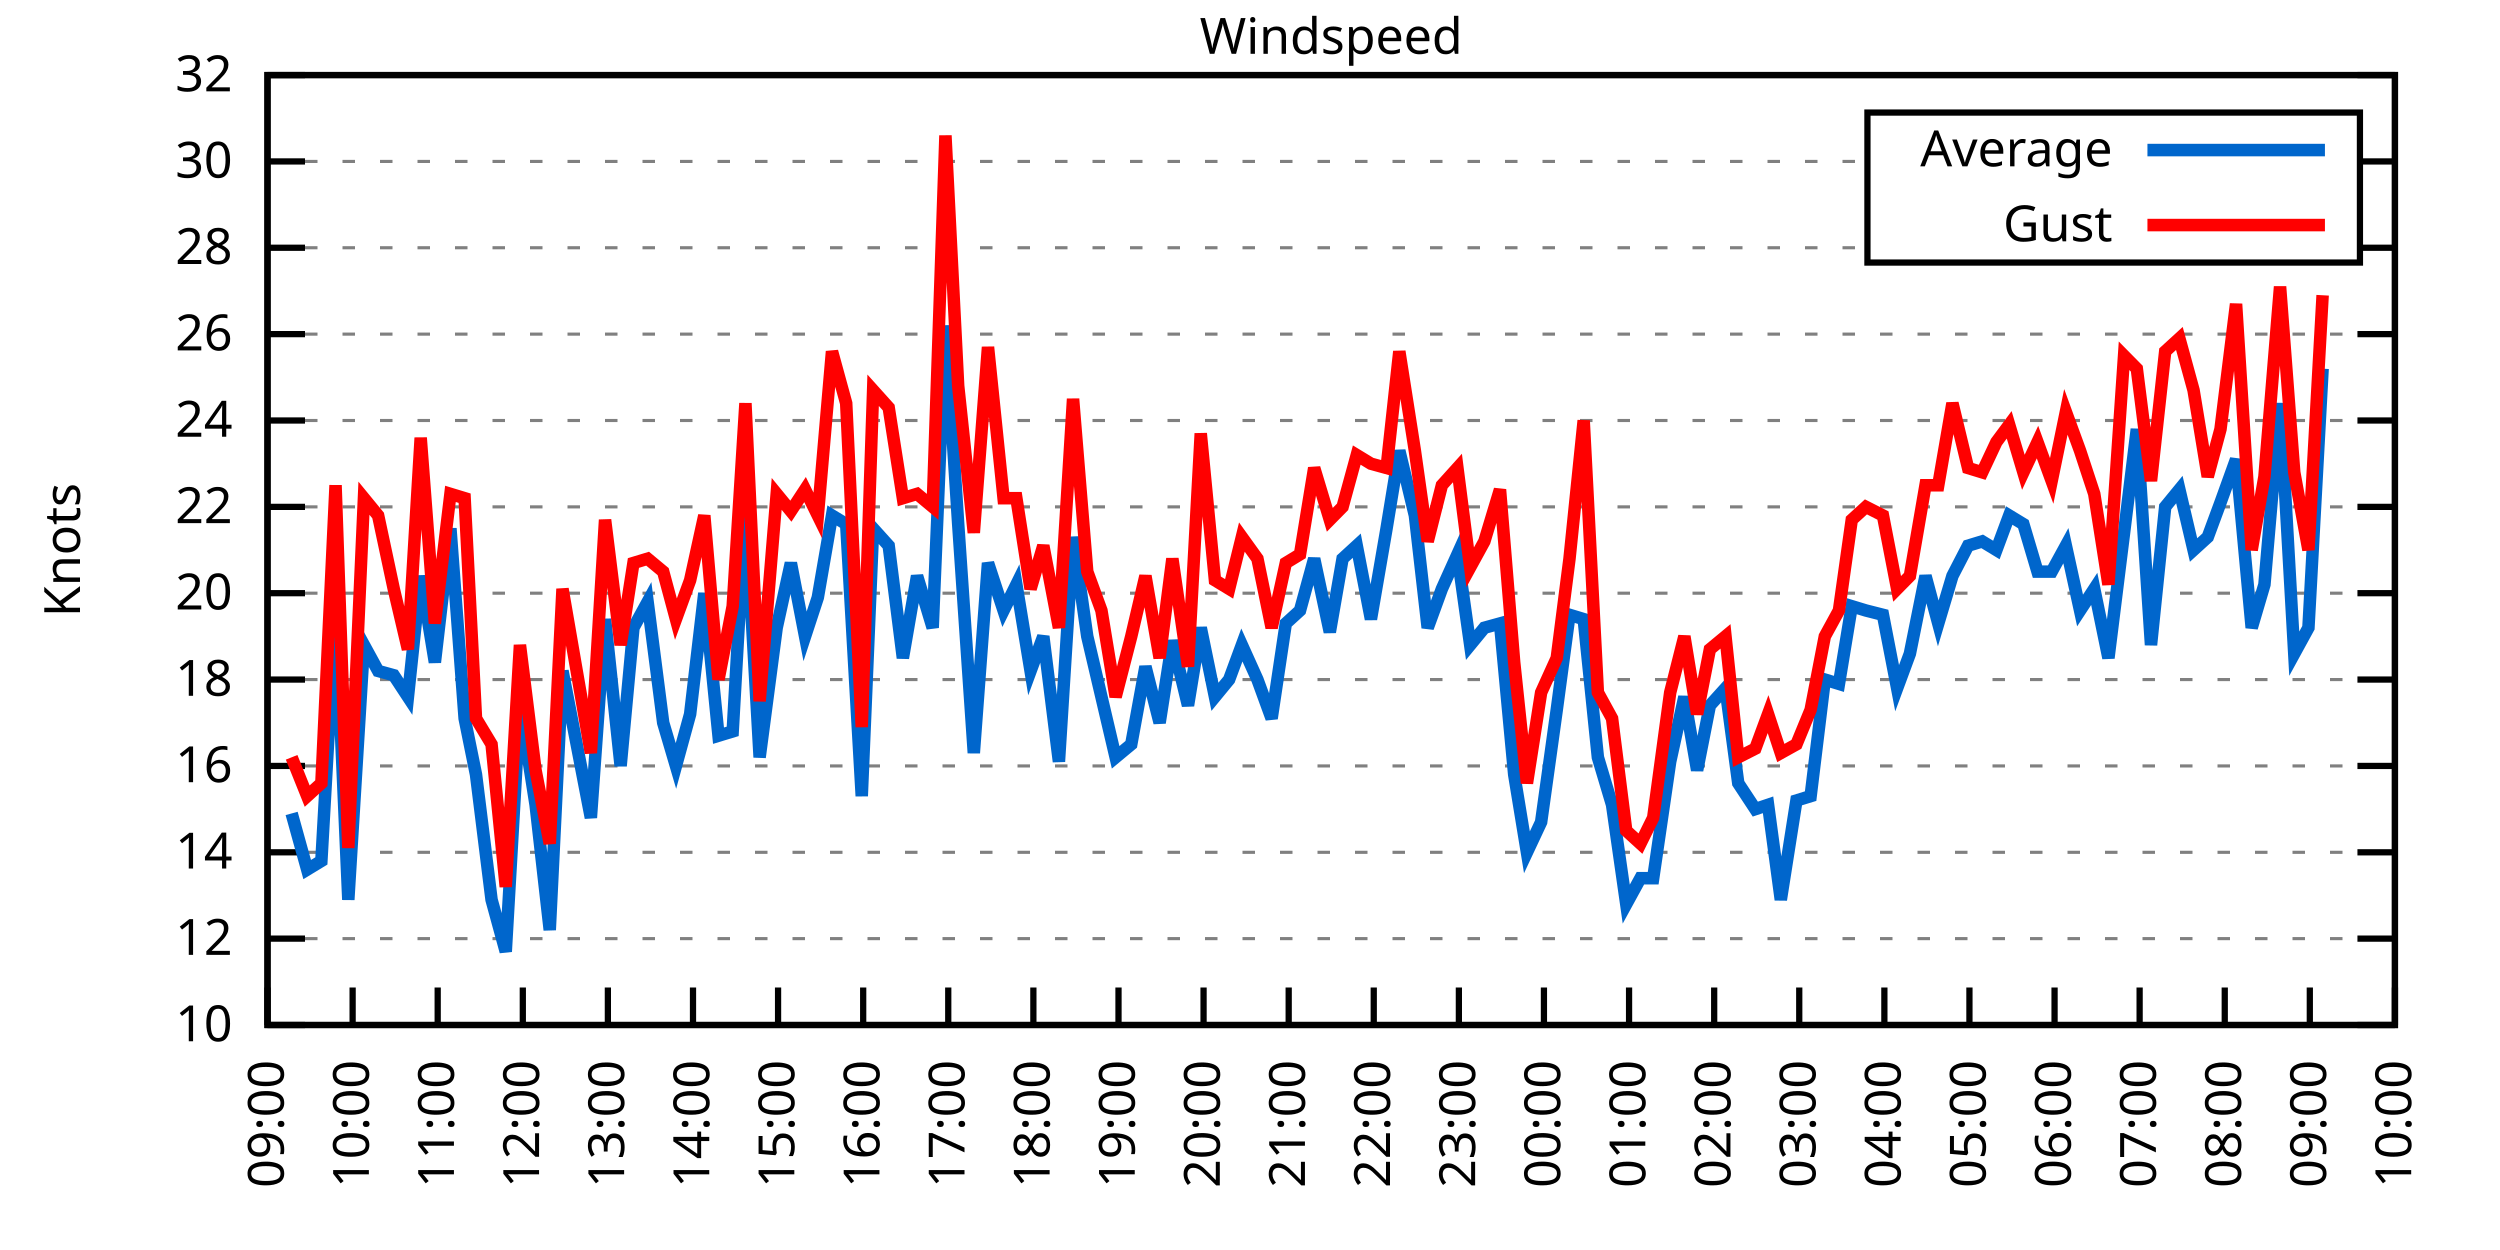
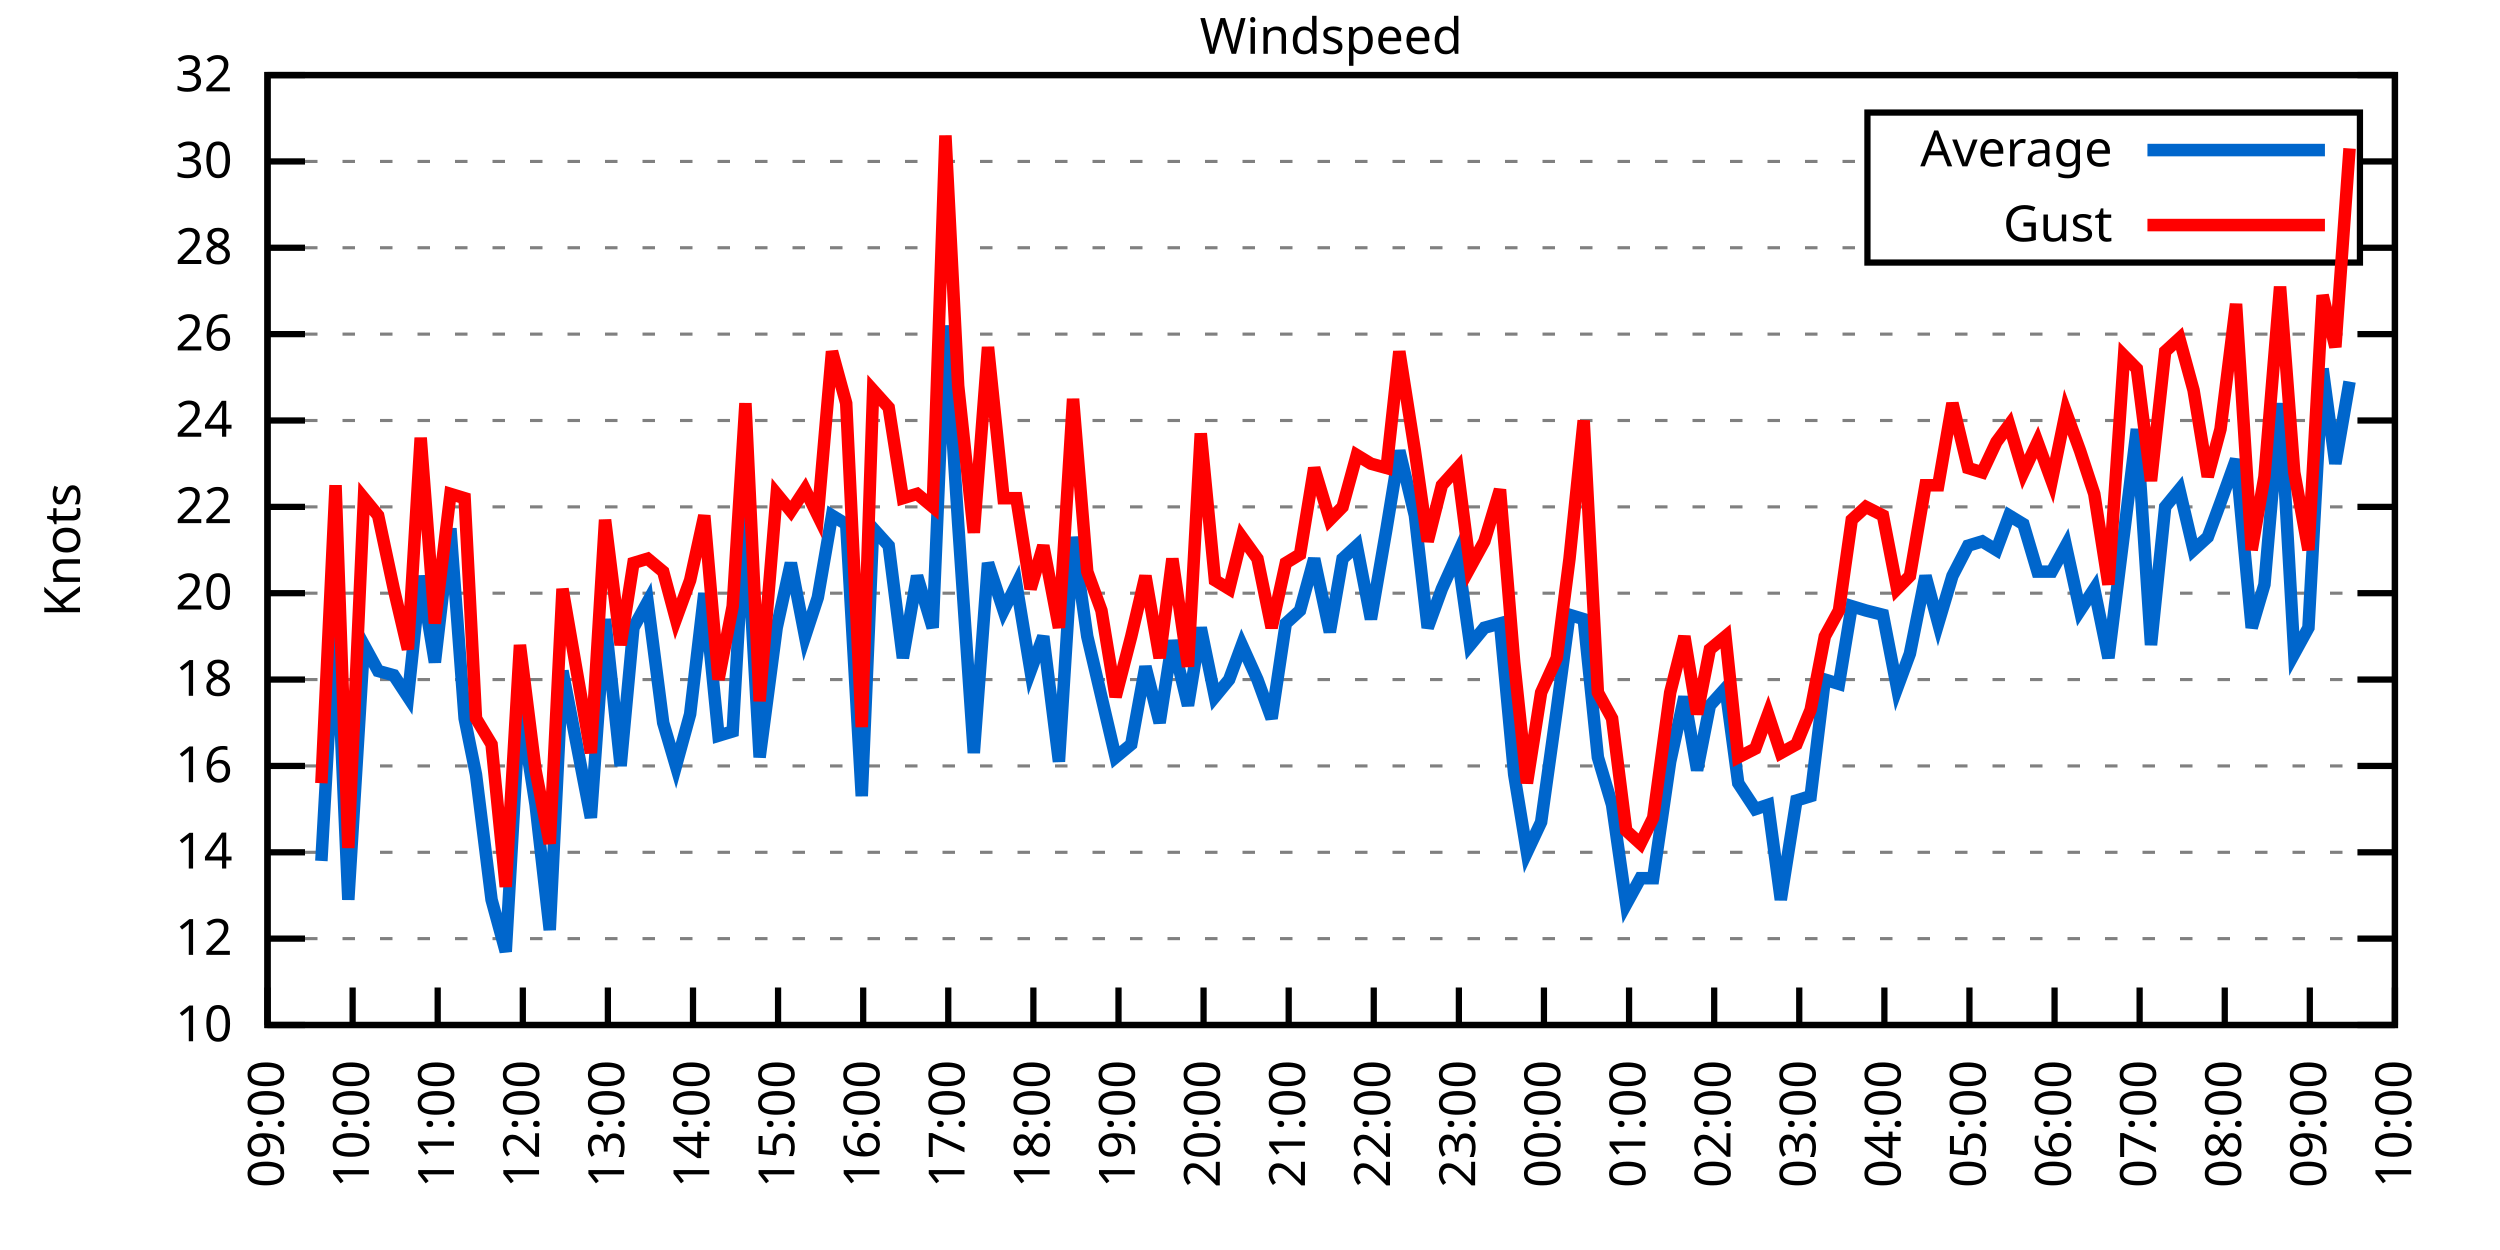
<svg xmlns="http://www.w3.org/2000/svg" xmlns:xlink="http://www.w3.org/1999/xlink" width="400" height="200" viewBox="0 0 400 200">
  <g id="gnuplot_canvas">
    <rect x="0" y="0" width="400" height="200" fill="none" />
    <defs>
      <circle id="gpDot" r="0.5" stroke-width="0.5" stroke="currentColor" />
      <path id="gpPt0" stroke-width="0.333" stroke="currentColor" d="M-1,0 h2 M0,-1 v2" />
      <path id="gpPt1" stroke-width="0.333" stroke="currentColor" d="M-1,-1 L1,1 M1,-1 L-1,1" />
      <path id="gpPt2" stroke-width="0.333" stroke="currentColor" d="M-1,0 L1,0 M0,-1 L0,1 M-1,-1 L1,1 M-1,1 L1,-1" />
      <rect id="gpPt3" stroke-width="0.333" stroke="currentColor" x="-1" y="-1" width="2" height="2" />
      <rect id="gpPt4" stroke-width="0.333" stroke="currentColor" fill="currentColor" x="-1" y="-1" width="2" height="2" />
      <circle id="gpPt5" stroke-width="0.333" stroke="currentColor" cx="0" cy="0" r="1" />
      <use xlink:href="#gpPt5" id="gpPt6" fill="currentColor" stroke="none" />
      <path id="gpPt7" stroke-width="0.333" stroke="currentColor" d="M0,-1.33 L-1.33,0.67 L1.33,0.67 z" />
      <use xlink:href="#gpPt7" id="gpPt8" fill="currentColor" stroke="none" />
      <use xlink:href="#gpPt7" id="gpPt9" stroke="currentColor" transform="rotate(180)" />
      <use xlink:href="#gpPt9" id="gpPt10" fill="currentColor" stroke="none" />
      <use xlink:href="#gpPt3" id="gpPt11" stroke="currentColor" transform="rotate(45)" />
      <use xlink:href="#gpPt11" id="gpPt12" fill="currentColor" stroke="none" />
      <path id="gpPt13" stroke-width="0.333" stroke="currentColor" d="M0,1.330 L1.265,0.411 L0.782,-1.067 L-0.782,-1.076 L-1.265,0.411 z" />
      <use xlink:href="#gpPt13" id="gpPt14" fill="currentColor" stroke="none" />
      <filter id="textbox" filterUnits="objectBoundingBox" x="0" y="0" height="1" width="1">
        <feFlood flood-color="white" flood-opacity="1" result="bgnd" />
        <feComposite in="SourceGraphic" in2="bgnd" operator="atop" />
      </filter>
      <filter id="greybox" filterUnits="objectBoundingBox" x="0" y="0" height="1" width="1">
        <feFlood flood-color="lightgrey" flood-opacity="1" result="grey" />
        <feComposite in="SourceGraphic" in2="grey" operator="atop" />
      </filter>
    </defs>
    <g fill="none" color="white" stroke="currentColor" stroke-width="1.00" stroke-linecap="butt" stroke-linejoin="miter">
</g>
    <g fill="none" color="black" stroke="currentColor" stroke-width="1.00" stroke-linecap="butt" stroke-linejoin="miter">
      <g stroke="none" shape-rendering="crispEdges">
        <polygon fill="rgb(255, 255, 255)" points="42.80,164.00 383.18,164.00 383.18,12.02 42.80,12.02 " />
      </g>
    </g>
    <g fill="none" color="black" stroke="currentColor" stroke-width="1.00" stroke-linecap="butt" stroke-linejoin="miter">
</g>
    <g fill="none" color="black" stroke="black" stroke-width="0.50" stroke-linecap="butt" stroke-linejoin="miter">
</g>
    <g fill="none" color="gray" stroke="currentColor" stroke-width="0.50" stroke-linecap="butt" stroke-linejoin="miter">
      <path stroke="gray" stroke-dasharray="2,4" class="gridline" d="M42.80,164.00 L383.19,164.00  " />
    </g>
    <g fill="none" color="gray" stroke="gray" stroke-width="1.00" stroke-linecap="butt" stroke-linejoin="miter">
</g>
    <g fill="none" color="black" stroke="currentColor" stroke-width="1.00" stroke-linecap="butt" stroke-linejoin="miter">
      <path stroke="black" d="M42.80,164.00 L48.80,164.00 M383.19,164.00 L377.19,164.00  " />
      <g transform="translate(37.20,166.60)" stroke="none" fill="black" font-family="Sans" font-size="8.00" text-anchor="end">
        <text>
          <tspan font-family="Sans"> 10</tspan>
        </text>
      </g>
    </g>
    <g fill="none" color="black" stroke="currentColor" stroke-width="1.00" stroke-linecap="butt" stroke-linejoin="miter">
</g>
    <g fill="none" color="black" stroke="black" stroke-width="0.50" stroke-linecap="butt" stroke-linejoin="miter">
</g>
    <g fill="none" color="gray" stroke="currentColor" stroke-width="0.50" stroke-linecap="butt" stroke-linejoin="miter">
      <path stroke="gray" stroke-dasharray="2,4" class="gridline" d="M42.80,150.18 L383.19,150.18  " />
    </g>
    <g fill="none" color="gray" stroke="gray" stroke-width="1.00" stroke-linecap="butt" stroke-linejoin="miter">
</g>
    <g fill="none" color="black" stroke="currentColor" stroke-width="1.00" stroke-linecap="butt" stroke-linejoin="miter">
      <path stroke="black" d="M42.80,150.18 L48.80,150.18 M383.19,150.18 L377.19,150.18  " />
      <g transform="translate(37.20,152.78)" stroke="none" fill="black" font-family="Sans" font-size="8.00" text-anchor="end">
        <text>
          <tspan font-family="Sans"> 12</tspan>
        </text>
      </g>
    </g>
    <g fill="none" color="black" stroke="currentColor" stroke-width="1.00" stroke-linecap="butt" stroke-linejoin="miter">
</g>
    <g fill="none" color="black" stroke="black" stroke-width="0.50" stroke-linecap="butt" stroke-linejoin="miter">
</g>
    <g fill="none" color="gray" stroke="currentColor" stroke-width="0.50" stroke-linecap="butt" stroke-linejoin="miter">
      <path stroke="gray" stroke-dasharray="2,4" class="gridline" d="M42.80,136.37 L383.19,136.37  " />
    </g>
    <g fill="none" color="gray" stroke="gray" stroke-width="1.00" stroke-linecap="butt" stroke-linejoin="miter">
</g>
    <g fill="none" color="black" stroke="currentColor" stroke-width="1.00" stroke-linecap="butt" stroke-linejoin="miter">
      <path stroke="black" d="M42.80,136.37 L48.80,136.37 M383.19,136.37 L377.19,136.37  " />
      <g transform="translate(37.20,138.97)" stroke="none" fill="black" font-family="Sans" font-size="8.00" text-anchor="end">
        <text>
          <tspan font-family="Sans"> 14</tspan>
        </text>
      </g>
    </g>
    <g fill="none" color="black" stroke="currentColor" stroke-width="1.00" stroke-linecap="butt" stroke-linejoin="miter">
</g>
    <g fill="none" color="black" stroke="black" stroke-width="0.50" stroke-linecap="butt" stroke-linejoin="miter">
</g>
    <g fill="none" color="gray" stroke="currentColor" stroke-width="0.50" stroke-linecap="butt" stroke-linejoin="miter">
      <path stroke="gray" stroke-dasharray="2,4" class="gridline" d="M42.80,122.55 L383.19,122.55  " />
    </g>
    <g fill="none" color="gray" stroke="gray" stroke-width="1.00" stroke-linecap="butt" stroke-linejoin="miter">
</g>
    <g fill="none" color="black" stroke="currentColor" stroke-width="1.00" stroke-linecap="butt" stroke-linejoin="miter">
      <path stroke="black" d="M42.80,122.55 L48.80,122.55 M383.19,122.55 L377.19,122.55  " />
      <g transform="translate(37.20,125.15)" stroke="none" fill="black" font-family="Sans" font-size="8.00" text-anchor="end">
        <text>
          <tspan font-family="Sans"> 16</tspan>
        </text>
      </g>
    </g>
    <g fill="none" color="black" stroke="currentColor" stroke-width="1.00" stroke-linecap="butt" stroke-linejoin="miter">
</g>
    <g fill="none" color="black" stroke="black" stroke-width="0.50" stroke-linecap="butt" stroke-linejoin="miter">
</g>
    <g fill="none" color="gray" stroke="currentColor" stroke-width="0.50" stroke-linecap="butt" stroke-linejoin="miter">
      <path stroke="gray" stroke-dasharray="2,4" class="gridline" d="M42.80,108.73 L383.19,108.73  " />
    </g>
    <g fill="none" color="gray" stroke="gray" stroke-width="1.00" stroke-linecap="butt" stroke-linejoin="miter">
</g>
    <g fill="none" color="black" stroke="currentColor" stroke-width="1.00" stroke-linecap="butt" stroke-linejoin="miter">
      <path stroke="black" d="M42.80,108.73 L48.80,108.73 M383.19,108.73 L377.19,108.73  " />
      <g transform="translate(37.20,111.33)" stroke="none" fill="black" font-family="Sans" font-size="8.00" text-anchor="end">
        <text>
          <tspan font-family="Sans"> 18</tspan>
        </text>
      </g>
    </g>
    <g fill="none" color="black" stroke="currentColor" stroke-width="1.00" stroke-linecap="butt" stroke-linejoin="miter">
</g>
    <g fill="none" color="black" stroke="black" stroke-width="0.50" stroke-linecap="butt" stroke-linejoin="miter">
</g>
    <g fill="none" color="gray" stroke="currentColor" stroke-width="0.50" stroke-linecap="butt" stroke-linejoin="miter">
      <path stroke="gray" stroke-dasharray="2,4" class="gridline" d="M42.80,94.91 L383.19,94.91  " />
    </g>
    <g fill="none" color="gray" stroke="gray" stroke-width="1.00" stroke-linecap="butt" stroke-linejoin="miter">
</g>
    <g fill="none" color="black" stroke="currentColor" stroke-width="1.00" stroke-linecap="butt" stroke-linejoin="miter">
      <path stroke="black" d="M42.80,94.91 L48.80,94.91 M383.19,94.91 L377.19,94.91  " />
      <g transform="translate(37.20,97.51)" stroke="none" fill="black" font-family="Sans" font-size="8.00" text-anchor="end">
        <text>
          <tspan font-family="Sans"> 20</tspan>
        </text>
      </g>
    </g>
    <g fill="none" color="black" stroke="currentColor" stroke-width="1.00" stroke-linecap="butt" stroke-linejoin="miter">
</g>
    <g fill="none" color="black" stroke="black" stroke-width="0.50" stroke-linecap="butt" stroke-linejoin="miter">
</g>
    <g fill="none" color="gray" stroke="currentColor" stroke-width="0.50" stroke-linecap="butt" stroke-linejoin="miter">
      <path stroke="gray" stroke-dasharray="2,4" class="gridline" d="M42.80,81.10 L383.19,81.10  " />
    </g>
    <g fill="none" color="gray" stroke="gray" stroke-width="1.00" stroke-linecap="butt" stroke-linejoin="miter">
</g>
    <g fill="none" color="black" stroke="currentColor" stroke-width="1.00" stroke-linecap="butt" stroke-linejoin="miter">
      <path stroke="black" d="M42.80,81.10 L48.80,81.10 M383.19,81.10 L377.19,81.10  " />
      <g transform="translate(37.20,83.70)" stroke="none" fill="black" font-family="Sans" font-size="8.00" text-anchor="end">
        <text>
          <tspan font-family="Sans"> 22</tspan>
        </text>
      </g>
    </g>
    <g fill="none" color="black" stroke="currentColor" stroke-width="1.00" stroke-linecap="butt" stroke-linejoin="miter">
</g>
    <g fill="none" color="black" stroke="black" stroke-width="0.50" stroke-linecap="butt" stroke-linejoin="miter">
</g>
    <g fill="none" color="gray" stroke="currentColor" stroke-width="0.50" stroke-linecap="butt" stroke-linejoin="miter">
      <path stroke="gray" stroke-dasharray="2,4" class="gridline" d="M42.80,67.28 L383.19,67.28  " />
    </g>
    <g fill="none" color="gray" stroke="gray" stroke-width="1.00" stroke-linecap="butt" stroke-linejoin="miter">
</g>
    <g fill="none" color="black" stroke="currentColor" stroke-width="1.00" stroke-linecap="butt" stroke-linejoin="miter">
      <path stroke="black" d="M42.80,67.28 L48.80,67.28 M383.19,67.28 L377.19,67.28  " />
      <g transform="translate(37.20,69.88)" stroke="none" fill="black" font-family="Sans" font-size="8.00" text-anchor="end">
        <text>
          <tspan font-family="Sans"> 24</tspan>
        </text>
      </g>
    </g>
    <g fill="none" color="black" stroke="currentColor" stroke-width="1.00" stroke-linecap="butt" stroke-linejoin="miter">
</g>
    <g fill="none" color="black" stroke="black" stroke-width="0.50" stroke-linecap="butt" stroke-linejoin="miter">
</g>
    <g fill="none" color="gray" stroke="currentColor" stroke-width="0.50" stroke-linecap="butt" stroke-linejoin="miter">
      <path stroke="gray" stroke-dasharray="2,4" class="gridline" d="M42.80,53.46 L383.19,53.46  " />
    </g>
    <g fill="none" color="gray" stroke="gray" stroke-width="1.00" stroke-linecap="butt" stroke-linejoin="miter">
</g>
    <g fill="none" color="black" stroke="currentColor" stroke-width="1.00" stroke-linecap="butt" stroke-linejoin="miter">
      <path stroke="black" d="M42.80,53.46 L48.80,53.46 M383.19,53.46 L377.19,53.46  " />
      <g transform="translate(37.20,56.06)" stroke="none" fill="black" font-family="Sans" font-size="8.00" text-anchor="end">
        <text>
          <tspan font-family="Sans"> 26</tspan>
        </text>
      </g>
    </g>
    <g fill="none" color="black" stroke="currentColor" stroke-width="1.00" stroke-linecap="butt" stroke-linejoin="miter">
</g>
    <g fill="none" color="black" stroke="black" stroke-width="0.50" stroke-linecap="butt" stroke-linejoin="miter">
</g>
    <g fill="none" color="gray" stroke="currentColor" stroke-width="0.50" stroke-linecap="butt" stroke-linejoin="miter">
      <path stroke="gray" stroke-dasharray="2,4" class="gridline" d="M42.80,39.64 L298.79,39.64 M377.59,39.64 L383.19,39.64  " />
    </g>
    <g fill="none" color="gray" stroke="gray" stroke-width="1.00" stroke-linecap="butt" stroke-linejoin="miter">
</g>
    <g fill="none" color="black" stroke="currentColor" stroke-width="1.00" stroke-linecap="butt" stroke-linejoin="miter">
      <path stroke="black" d="M42.80,39.64 L48.80,39.64 M383.19,39.64 L377.19,39.64  " />
      <g transform="translate(37.20,42.24)" stroke="none" fill="black" font-family="Sans" font-size="8.00" text-anchor="end">
        <text>
          <tspan font-family="Sans"> 28</tspan>
        </text>
      </g>
    </g>
    <g fill="none" color="black" stroke="currentColor" stroke-width="1.00" stroke-linecap="butt" stroke-linejoin="miter">
</g>
    <g fill="none" color="black" stroke="black" stroke-width="0.50" stroke-linecap="butt" stroke-linejoin="miter">
</g>
    <g fill="none" color="gray" stroke="currentColor" stroke-width="0.50" stroke-linecap="butt" stroke-linejoin="miter">
      <path stroke="gray" stroke-dasharray="2,4" class="gridline" d="M42.80,25.83 L298.79,25.83 M377.59,25.83 L383.19,25.83  " />
    </g>
    <g fill="none" color="gray" stroke="gray" stroke-width="1.00" stroke-linecap="butt" stroke-linejoin="miter">
</g>
    <g fill="none" color="black" stroke="currentColor" stroke-width="1.00" stroke-linecap="butt" stroke-linejoin="miter">
      <path stroke="black" d="M42.80,25.83 L48.80,25.83 M383.19,25.83 L377.19,25.83  " />
      <g transform="translate(37.20,28.43)" stroke="none" fill="black" font-family="Sans" font-size="8.00" text-anchor="end">
        <text>
          <tspan font-family="Sans"> 30</tspan>
        </text>
      </g>
    </g>
    <g fill="none" color="black" stroke="currentColor" stroke-width="1.00" stroke-linecap="butt" stroke-linejoin="miter">
</g>
    <g fill="none" color="black" stroke="black" stroke-width="0.50" stroke-linecap="butt" stroke-linejoin="miter">
</g>
    <g fill="none" color="gray" stroke="currentColor" stroke-width="0.50" stroke-linecap="butt" stroke-linejoin="miter">
      <path stroke="gray" stroke-dasharray="2,4" class="gridline" d="M42.80,12.01 L383.19,12.01  " />
    </g>
    <g fill="none" color="gray" stroke="gray" stroke-width="1.00" stroke-linecap="butt" stroke-linejoin="miter">
</g>
    <g fill="none" color="black" stroke="currentColor" stroke-width="1.00" stroke-linecap="butt" stroke-linejoin="miter">
      <path stroke="black" d="M42.80,12.01 L48.80,12.01 M383.19,12.01 L377.19,12.01  " />
      <g transform="translate(37.20,14.61)" stroke="none" fill="black" font-family="Sans" font-size="8.00" text-anchor="end">
        <text>
          <tspan font-family="Sans"> 32</tspan>
        </text>
      </g>
    </g>
    <g fill="none" color="black" stroke="currentColor" stroke-width="1.00" stroke-linecap="butt" stroke-linejoin="miter">
      <path stroke="black" d="M42.80,164.00 L42.80,158.00  " />
      <g transform="translate(45.40,169.60) rotate(270.00)" stroke="none" fill="black" font-family="Sans" font-size="8.00" text-anchor="end">
        <text>
          <tspan font-family="Sans">09:00</tspan>
        </text>
      </g>
    </g>
    <g fill="none" color="black" stroke="currentColor" stroke-width="1.00" stroke-linecap="butt" stroke-linejoin="miter">
      <path stroke="black" d="M56.42,164.00 L56.42,158.00  " />
      <g transform="translate(59.02,169.60) rotate(270.00)" stroke="none" fill="black" font-family="Sans" font-size="8.00" text-anchor="end">
        <text>
          <tspan font-family="Sans">10:00</tspan>
        </text>
      </g>
    </g>
    <g fill="none" color="black" stroke="currentColor" stroke-width="1.00" stroke-linecap="butt" stroke-linejoin="miter">
      <path stroke="black" d="M70.03,164.00 L70.03,158.00  " />
      <g transform="translate(72.63,169.60) rotate(270.00)" stroke="none" fill="black" font-family="Sans" font-size="8.00" text-anchor="end">
        <text>
          <tspan font-family="Sans">11:00</tspan>
        </text>
      </g>
    </g>
    <g fill="none" color="black" stroke="currentColor" stroke-width="1.00" stroke-linecap="butt" stroke-linejoin="miter">
      <path stroke="black" d="M83.65,164.00 L83.65,158.00  " />
      <g transform="translate(86.25,169.60) rotate(270.00)" stroke="none" fill="black" font-family="Sans" font-size="8.00" text-anchor="end">
        <text>
          <tspan font-family="Sans">12:00</tspan>
        </text>
      </g>
    </g>
    <g fill="none" color="black" stroke="currentColor" stroke-width="1.00" stroke-linecap="butt" stroke-linejoin="miter">
      <path stroke="black" d="M97.26,164.00 L97.26,158.00  " />
      <g transform="translate(99.86,169.60) rotate(270.00)" stroke="none" fill="black" font-family="Sans" font-size="8.00" text-anchor="end">
        <text>
          <tspan font-family="Sans">13:00</tspan>
        </text>
      </g>
    </g>
    <g fill="none" color="black" stroke="currentColor" stroke-width="1.00" stroke-linecap="butt" stroke-linejoin="miter">
      <path stroke="black" d="M110.88,164.00 L110.88,158.00  " />
      <g transform="translate(113.48,169.60) rotate(270.00)" stroke="none" fill="black" font-family="Sans" font-size="8.00" text-anchor="end">
        <text>
          <tspan font-family="Sans">14:00</tspan>
        </text>
      </g>
    </g>
    <g fill="none" color="black" stroke="currentColor" stroke-width="1.00" stroke-linecap="butt" stroke-linejoin="miter">
      <path stroke="black" d="M124.49,164.00 L124.49,158.00  " />
      <g transform="translate(127.09,169.60) rotate(270.00)" stroke="none" fill="black" font-family="Sans" font-size="8.00" text-anchor="end">
        <text>
          <tspan font-family="Sans">15:00</tspan>
        </text>
      </g>
    </g>
    <g fill="none" color="black" stroke="currentColor" stroke-width="1.00" stroke-linecap="butt" stroke-linejoin="miter">
      <path stroke="black" d="M138.11,164.00 L138.11,158.00  " />
      <g transform="translate(140.71,169.60) rotate(270.00)" stroke="none" fill="black" font-family="Sans" font-size="8.00" text-anchor="end">
        <text>
          <tspan font-family="Sans">16:00</tspan>
        </text>
      </g>
    </g>
    <g fill="none" color="black" stroke="currentColor" stroke-width="1.00" stroke-linecap="butt" stroke-linejoin="miter">
      <path stroke="black" d="M151.72,164.00 L151.72,158.00  " />
      <g transform="translate(154.32,169.60) rotate(270.00)" stroke="none" fill="black" font-family="Sans" font-size="8.00" text-anchor="end">
        <text>
          <tspan font-family="Sans">17:00</tspan>
        </text>
      </g>
    </g>
    <g fill="none" color="black" stroke="currentColor" stroke-width="1.00" stroke-linecap="butt" stroke-linejoin="miter">
      <path stroke="black" d="M165.34,164.00 L165.34,158.00  " />
      <g transform="translate(167.94,169.60) rotate(270.00)" stroke="none" fill="black" font-family="Sans" font-size="8.00" text-anchor="end">
        <text>
          <tspan font-family="Sans">18:00</tspan>
        </text>
      </g>
    </g>
    <g fill="none" color="black" stroke="currentColor" stroke-width="1.00" stroke-linecap="butt" stroke-linejoin="miter">
      <path stroke="black" d="M178.96,164.00 L178.96,158.00  " />
      <g transform="translate(181.56,169.60) rotate(270.00)" stroke="none" fill="black" font-family="Sans" font-size="8.00" text-anchor="end">
        <text>
          <tspan font-family="Sans">19:00</tspan>
        </text>
      </g>
    </g>
    <g fill="none" color="black" stroke="currentColor" stroke-width="1.00" stroke-linecap="butt" stroke-linejoin="miter">
      <path stroke="black" d="M192.57,164.00 L192.57,158.00  " />
      <g transform="translate(195.17,169.60) rotate(270.00)" stroke="none" fill="black" font-family="Sans" font-size="8.00" text-anchor="end">
        <text>
          <tspan font-family="Sans">20:00</tspan>
        </text>
      </g>
    </g>
    <g fill="none" color="black" stroke="currentColor" stroke-width="1.00" stroke-linecap="butt" stroke-linejoin="miter">
      <path stroke="black" d="M206.19,164.00 L206.19,158.00  " />
      <g transform="translate(208.79,169.60) rotate(270.00)" stroke="none" fill="black" font-family="Sans" font-size="8.00" text-anchor="end">
        <text>
          <tspan font-family="Sans">21:00</tspan>
        </text>
      </g>
    </g>
    <g fill="none" color="black" stroke="currentColor" stroke-width="1.00" stroke-linecap="butt" stroke-linejoin="miter">
      <path stroke="black" d="M219.80,164.00 L219.80,158.00  " />
      <g transform="translate(222.40,169.60) rotate(270.00)" stroke="none" fill="black" font-family="Sans" font-size="8.00" text-anchor="end">
        <text>
          <tspan font-family="Sans">22:00</tspan>
        </text>
      </g>
    </g>
    <g fill="none" color="black" stroke="currentColor" stroke-width="1.00" stroke-linecap="butt" stroke-linejoin="miter">
      <path stroke="black" d="M233.42,164.00 L233.42,158.00  " />
      <g transform="translate(236.02,169.60) rotate(270.00)" stroke="none" fill="black" font-family="Sans" font-size="8.00" text-anchor="end">
        <text>
          <tspan font-family="Sans">23:00</tspan>
        </text>
      </g>
    </g>
    <g fill="none" color="black" stroke="currentColor" stroke-width="1.00" stroke-linecap="butt" stroke-linejoin="miter">
      <path stroke="black" d="M247.03,164.00 L247.03,158.00  " />
      <g transform="translate(249.63,169.60) rotate(270.00)" stroke="none" fill="black" font-family="Sans" font-size="8.00" text-anchor="end">
        <text>
          <tspan font-family="Sans">00:00</tspan>
        </text>
      </g>
    </g>
    <g fill="none" color="black" stroke="currentColor" stroke-width="1.00" stroke-linecap="butt" stroke-linejoin="miter">
      <path stroke="black" d="M260.65,164.00 L260.65,158.00  " />
      <g transform="translate(263.25,169.60) rotate(270.00)" stroke="none" fill="black" font-family="Sans" font-size="8.00" text-anchor="end">
        <text>
          <tspan font-family="Sans">01:00</tspan>
        </text>
      </g>
    </g>
    <g fill="none" color="black" stroke="currentColor" stroke-width="1.00" stroke-linecap="butt" stroke-linejoin="miter">
      <path stroke="black" d="M274.27,164.00 L274.27,158.00  " />
      <g transform="translate(276.87,169.60) rotate(270.00)" stroke="none" fill="black" font-family="Sans" font-size="8.00" text-anchor="end">
        <text>
          <tspan font-family="Sans">02:00</tspan>
        </text>
      </g>
    </g>
    <g fill="none" color="black" stroke="currentColor" stroke-width="1.00" stroke-linecap="butt" stroke-linejoin="miter">
      <path stroke="black" d="M287.88,164.00 L287.88,158.00  " />
      <g transform="translate(290.48,169.60) rotate(270.00)" stroke="none" fill="black" font-family="Sans" font-size="8.00" text-anchor="end">
        <text>
          <tspan font-family="Sans">03:00</tspan>
        </text>
      </g>
    </g>
    <g fill="none" color="black" stroke="currentColor" stroke-width="1.00" stroke-linecap="butt" stroke-linejoin="miter">
      <path stroke="black" d="M301.50,164.00 L301.50,158.00  " />
      <g transform="translate(304.10,169.60) rotate(270.00)" stroke="none" fill="black" font-family="Sans" font-size="8.00" text-anchor="end">
        <text>
          <tspan font-family="Sans">04:00</tspan>
        </text>
      </g>
    </g>
    <g fill="none" color="black" stroke="currentColor" stroke-width="1.00" stroke-linecap="butt" stroke-linejoin="miter">
      <path stroke="black" d="M315.11,164.00 L315.11,158.00  " />
      <g transform="translate(317.71,169.60) rotate(270.00)" stroke="none" fill="black" font-family="Sans" font-size="8.00" text-anchor="end">
        <text>
          <tspan font-family="Sans">05:00</tspan>
        </text>
      </g>
    </g>
    <g fill="none" color="black" stroke="currentColor" stroke-width="1.00" stroke-linecap="butt" stroke-linejoin="miter">
      <path stroke="black" d="M328.73,164.00 L328.73,158.00  " />
      <g transform="translate(331.33,169.60) rotate(270.00)" stroke="none" fill="black" font-family="Sans" font-size="8.00" text-anchor="end">
        <text>
          <tspan font-family="Sans">06:00</tspan>
        </text>
      </g>
    </g>
    <g fill="none" color="black" stroke="currentColor" stroke-width="1.00" stroke-linecap="butt" stroke-linejoin="miter">
      <path stroke="black" d="M342.34,164.00 L342.34,158.00  " />
      <g transform="translate(344.94,169.60) rotate(270.00)" stroke="none" fill="black" font-family="Sans" font-size="8.00" text-anchor="end">
        <text>
          <tspan font-family="Sans">07:00</tspan>
        </text>
      </g>
    </g>
    <g fill="none" color="black" stroke="currentColor" stroke-width="1.00" stroke-linecap="butt" stroke-linejoin="miter">
      <path stroke="black" d="M355.96,164.00 L355.96,158.00  " />
      <g transform="translate(358.56,169.60) rotate(270.00)" stroke="none" fill="black" font-family="Sans" font-size="8.00" text-anchor="end">
        <text>
          <tspan font-family="Sans">08:00</tspan>
        </text>
      </g>
    </g>
    <g fill="none" color="black" stroke="currentColor" stroke-width="1.00" stroke-linecap="butt" stroke-linejoin="miter">
      <path stroke="black" d="M369.57,164.00 L369.57,158.00  " />
      <g transform="translate(372.17,169.60) rotate(270.00)" stroke="none" fill="black" font-family="Sans" font-size="8.00" text-anchor="end">
        <text>
          <tspan font-family="Sans">09:00</tspan>
        </text>
      </g>
    </g>
    <g fill="none" color="black" stroke="currentColor" stroke-width="1.00" stroke-linecap="butt" stroke-linejoin="miter">
      <path stroke="black" d="M383.19,164.00 L383.19,158.00  " />
      <g transform="translate(385.79,169.60) rotate(270.00)" stroke="none" fill="black" font-family="Sans" font-size="8.00" text-anchor="end">
        <text>
          <tspan font-family="Sans">10:00</tspan>
        </text>
      </g>
    </g>
    <g fill="none" color="black" stroke="currentColor" stroke-width="1.00" stroke-linecap="butt" stroke-linejoin="miter">
</g>
    <g fill="none" color="black" stroke="currentColor" stroke-width="1.00" stroke-linecap="butt" stroke-linejoin="miter">
      <path stroke="black" d="M42.80,12.01 L42.80,164.00 L383.19,164.00 L383.19,12.01 L42.80,12.01 Z  " />
    </g>
    <g fill="none" color="black" stroke="currentColor" stroke-width="1.00" stroke-linecap="butt" stroke-linejoin="miter">
</g>
    <g fill="none" color="black" stroke="currentColor" stroke-width="1.00" stroke-linecap="butt" stroke-linejoin="miter">
      <path stroke="black" d="M298.79,42.01 L298.79,18.01 L377.59,18.01 L377.59,42.01 L298.79,42.01 Z  " />
    </g>
    <g id="Windspeed_plot_1">
      <g fill="none" color="white" stroke="black" stroke-width="2.00" stroke-linecap="butt" stroke-linejoin="miter">
</g>
      <g fill="none" color="black" stroke="currentColor" stroke-width="2.00" stroke-linecap="butt" stroke-linejoin="miter">
        <g transform="translate(337.99,26.61)" stroke="none" fill="black" font-family="Sans" font-size="8.00" text-anchor="end">
          <text>
            <tspan font-family="Sans">Average</tspan>
          </text>
        </g>
      </g>
      <g fill="none" color="black" stroke="currentColor" stroke-width="2.00" stroke-linecap="butt" stroke-linejoin="miter">
-         <path stroke="rgb(  0, 102, 204)" d="M343.59,24.01 L371.99,24.01 M46.66,130.15 L49.15,139.13 L51.42,137.75 L53.69,97.68 L55.73,143.96 L58.23,103.20   L60.50,107.35 L63.00,108.04 L65.27,111.49 L67.31,92.15 L69.58,105.97 L72.07,84.55 L74.34,114.95 L76.16,123.93   L78.65,143.96 L80.92,152.26 L83.19,112.88 L85.69,128.77 L87.96,148.80 L90.00,107.35 L94.54,130.84 L96.81,99.06   L99.30,122.55 L101.35,100.44 L103.62,96.30 L106.11,115.64 L108.15,122.55 L110.42,114.26 L112.69,94.91 L114.96,117.71   L117.23,117.02 L119.27,81.10 L121.54,121.17 L124.27,100.44 L126.54,90.08 L128.81,101.82 L130.85,95.60 L133.12,82.48   L135.39,83.86 L137.88,127.38 L139.70,84.55 L142.19,87.31 L144.46,105.28 L146.73,92.15 L149.23,100.44 L151.27,52.08   L153.31,83.86 L155.81,120.48 L158.08,90.08 L160.57,97.68 L162.62,93.53 L164.89,107.35 L166.93,101.82 L169.43,121.86   L171.69,85.93 L173.96,101.82 L176.23,111.49 L178.50,121.17 L181.00,119.09 L183.27,106.66 L185.54,115.64 L187.58,102.51   L190.08,112.88 L192.12,100.44 L194.39,111.49 L196.66,108.73 L198.70,103.20 L201.19,108.73 L203.46,114.95 L205.73,99.75   L208.00,97.68 L210.27,89.39 L212.77,101.13 L214.81,89.39 L217.08,87.31 L219.35,99.06 L221.85,84.55 L223.89,72.12   L226.38,82.48 L228.43,100.44 L230.70,94.22 L233.19,88.70 L235.23,103.20 L237.50,100.44 L240.00,99.75 L242.27,123.93   L244.31,136.37 L246.58,131.53 L249.08,113.57 L251.12,98.37 L253.39,99.06 L255.66,121.17 L257.93,128.77 L260.20,144.66   L262.47,140.51 L264.51,140.51 L267.23,121.86 L269.50,111.49 L271.54,123.24 L273.58,112.88 L276.08,110.11 L278.12,125.31   L280.85,129.46 L282.89,128.77 L284.93,143.96 L287.43,128.08 L289.70,127.38 L291.97,108.73 L294.23,109.42 L296.28,96.99   L298.55,97.68 L301.27,98.37 L303.54,110.11 L305.58,104.59 L308.08,92.15 L310.12,99.75 L312.39,92.15 L314.89,87.31   L317.15,86.62 L319.42,88.00 L321.47,82.48 L323.74,83.86 L326.00,91.46 L328.27,91.46 L330.54,87.31 L332.81,97.68   L335.08,94.22 L337.35,105.28 L339.85,85.24 L341.89,68.66 L344.16,103.20 L346.43,81.10 L348.70,78.33 L350.97,88.00   L353.24,85.93 L355.28,80.41 L357.77,73.50 L360.27,100.44 L362.31,93.53 L364.81,64.52 L367.08,104.59 L369.35,100.44   L371.62,58.99  " />
+         <path stroke="rgb(  0, 102, 204)" d="M343.59,24.01 L371.99,24.01 M51.42,137.75 L53.69,97.68 L55.73,143.96 L58.23,103.20 L60.50,107.35 L63.00,108.04   L65.27,111.49 L67.31,92.15 L69.58,105.97 L72.07,84.55 L74.34,114.95 L76.16,123.93 L78.65,143.96 L80.92,152.26   L83.19,112.88 L85.69,128.77 L87.96,148.80 L90.00,107.35 L94.54,130.84 L96.81,99.06 L99.30,122.55 L101.35,100.44   L103.62,96.30 L106.11,115.64 L108.15,122.55 L110.42,114.26 L112.69,94.91 L114.96,117.71 L117.23,117.02 L119.27,81.10   L121.54,121.17 L124.27,100.44 L126.54,90.08 L128.81,101.82 L130.85,95.60 L133.12,82.48 L135.39,83.86 L137.88,127.38   L139.70,84.55 L142.19,87.31 L144.46,105.28 L146.73,92.15 L149.23,100.44 L151.27,52.08 L153.31,83.86 L155.81,120.48   L158.08,90.08 L160.57,97.68 L162.62,93.53 L164.89,107.35 L166.93,101.82 L169.43,121.86 L171.69,85.93 L173.96,101.82   L176.23,111.49 L178.50,121.17 L181.00,119.09 L183.27,106.66 L185.54,115.64 L187.58,102.51 L190.08,112.88 L192.12,100.44   L194.39,111.49 L196.66,108.73 L198.70,103.20 L201.19,108.73 L203.46,114.95 L205.73,99.75 L208.00,97.68 L210.27,89.39   L212.77,101.13 L214.81,89.39 L217.08,87.31 L219.35,99.06 L221.85,84.55 L223.89,72.12 L226.38,82.48 L228.43,100.44   L230.70,94.22 L233.19,88.70 L235.23,103.20 L237.50,100.44 L240.00,99.75 L242.27,123.93 L244.31,136.37 L246.58,131.53   L249.08,113.57 L251.12,98.37 L253.39,99.06 L255.66,121.17 L257.93,128.77 L260.20,144.66 L262.47,140.51 L264.51,140.51   L267.23,121.86 L269.50,111.49 L271.54,123.24 L273.58,112.88 L276.08,110.11 L278.12,125.31 L280.85,129.46 L282.89,128.77   L284.93,143.96 L287.43,128.08 L289.70,127.38 L291.97,108.73 L294.23,109.42 L296.28,96.99 L298.55,97.68 L301.27,98.37   L303.54,110.11 L305.58,104.59 L308.08,92.15 L310.12,99.75 L312.39,92.15 L314.89,87.31 L317.15,86.62 L319.42,88.00   L321.47,82.48 L323.74,83.86 L326.00,91.46 L328.27,91.46 L330.54,87.31 L332.81,97.68 L335.08,94.22 L337.35,105.28   L339.85,85.24 L341.89,68.66 L344.16,103.20 L346.43,81.10 L348.70,78.33 L350.97,88.00 L353.24,85.93 L355.28,80.41   L357.77,73.50 L360.27,100.44 L362.31,93.53 L364.81,64.52 L367.08,104.59 L369.35,100.44 L371.62,58.99 L373.66,74.19   L375.93,61.06  " />
      </g>
    </g>
    <g id="Windspeed_plot_2">
      <g fill="none" color="black" stroke="currentColor" stroke-width="2.00" stroke-linecap="butt" stroke-linejoin="miter">
        <g transform="translate(337.99,38.61)" stroke="none" fill="black" font-family="Sans" font-size="8.00" text-anchor="end">
          <text>
            <tspan font-family="Sans">Gust</tspan>
          </text>
        </g>
      </g>
      <g fill="none" color="black" stroke="currentColor" stroke-width="2.00" stroke-linecap="butt" stroke-linejoin="miter">
-         <path stroke="rgb(255,   0,   0)" d="M343.59,36.01 L371.99,36.01 M46.66,121.17 L49.15,127.38 L51.42,125.31 L53.69,77.64 L55.73,135.67 L58.23,79.71   L60.50,82.48 L63.00,94.22 L65.27,103.89 L67.31,70.04 L69.58,99.75 L72.07,79.02 L74.34,79.71 L76.16,114.95   L78.65,119.09 L80.92,141.89 L83.19,103.20 L85.69,123.24 L87.96,134.98 L90.00,94.22 L94.54,120.48 L96.81,83.17   L99.30,103.20 L101.35,90.08 L103.62,89.39 L106.11,91.46 L108.15,99.06 L110.42,92.84 L112.69,82.48 L114.96,108.73   L117.23,96.99 L119.27,64.52 L121.54,112.19 L124.27,79.02 L126.54,81.79 L128.81,78.33 L130.85,82.48 L133.12,56.23   L135.39,64.52 L137.88,116.33 L139.70,62.44 L142.19,65.21 L144.46,79.71 L146.73,79.02 L149.23,81.10 L151.27,21.68   L153.31,61.75 L155.81,85.24 L158.08,55.53 L160.57,79.71 L162.62,79.71 L164.89,94.22 L166.93,87.31 L169.43,100.44   L171.69,63.82 L173.96,91.46 L176.23,97.68 L178.50,111.49 L181.00,101.82 L183.27,92.15 L185.54,105.28 L187.58,89.39   L190.08,106.66 L192.12,69.35 L194.39,92.84 L196.66,94.22 L198.70,85.93 L201.19,89.39 L203.46,100.44 L205.73,90.08   L208.00,88.70 L210.27,74.88 L212.77,83.17 L214.81,81.10 L217.08,72.81 L219.35,74.19 L221.85,74.88 L223.89,56.23   L226.38,72.12 L228.43,86.62 L230.70,77.64 L233.19,74.88 L235.23,90.77 L237.50,86.62 L240.00,78.33 L242.27,105.97   L244.31,125.31 L246.58,110.80 L249.08,105.28 L251.12,89.39 L253.39,67.28 L255.66,110.80 L257.93,114.95 L260.20,132.91   L262.47,134.98 L264.51,130.84 L267.23,110.80 L269.50,101.82 L271.54,114.26 L273.58,103.89 L276.08,101.82 L278.12,121.17   L280.85,119.78 L282.89,114.26 L284.93,120.48 L287.43,119.09 L289.70,113.57 L291.97,101.82 L294.23,97.68 L296.28,83.17   L298.55,81.10 L301.27,82.48 L303.54,94.22 L305.58,92.15 L308.08,77.64 L310.12,77.64 L312.39,64.52 L314.89,74.88   L317.15,75.57 L319.42,70.73 L321.47,67.97 L323.74,75.57 L326.00,70.73 L328.27,76.95 L330.54,65.90 L332.81,72.12   L335.08,79.02 L337.35,93.53 L339.85,56.92 L341.89,58.99 L344.16,76.95 L346.43,56.23 L348.70,54.15 L350.97,62.44   L353.24,76.26 L355.28,68.66 L357.77,48.63 L360.27,88.00 L362.31,76.26 L364.81,45.86 L367.08,75.57 L369.35,88.00   L371.62,47.24  " />
+         <path stroke="rgb(255,   0,   0)" d="M343.59,36.01 L371.99,36.01 M51.42,125.31 L53.69,77.64 L55.73,135.67 L58.23,79.71 L60.50,82.48 L63.00,94.22   L65.27,103.89 L67.31,70.04 L69.58,99.75 L72.07,79.02 L74.34,79.71 L76.16,114.95 L78.65,119.09 L80.92,141.89   L83.19,103.20 L85.69,123.24 L87.96,134.98 L90.00,94.22 L94.54,120.48 L96.81,83.17 L99.30,103.20 L101.35,90.08   L103.62,89.39 L106.11,91.46 L108.15,99.06 L110.42,92.84 L112.69,82.48 L114.96,108.73 L117.23,96.99 L119.27,64.52   L121.54,112.19 L124.27,79.02 L126.54,81.79 L128.81,78.33 L130.85,82.48 L133.12,56.23 L135.39,64.52 L137.88,116.33   L139.70,62.44 L142.19,65.21 L144.46,79.71 L146.73,79.02 L149.23,81.10 L151.27,21.68 L153.31,61.75 L155.81,85.24   L158.08,55.53 L160.57,79.71 L162.62,79.71 L164.89,94.22 L166.93,87.31 L169.43,100.44 L171.69,63.82 L173.96,91.46   L176.23,97.68 L178.50,111.49 L181.00,101.82 L183.27,92.15 L185.54,105.28 L187.58,89.39 L190.08,106.66 L192.12,69.35   L194.39,92.84 L196.66,94.22 L198.70,85.93 L201.19,89.39 L203.46,100.44 L205.73,90.08 L208.00,88.70 L210.27,74.88   L212.77,83.17 L214.81,81.10 L217.08,72.81 L219.35,74.19 L221.85,74.88 L223.89,56.23 L226.38,72.12 L228.43,86.62   L230.70,77.64 L233.19,74.88 L235.23,90.77 L237.50,86.62 L240.00,78.33 L242.27,105.97 L244.31,125.31 L246.58,110.80   L249.08,105.28 L251.12,89.39 L253.39,67.28 L255.66,110.80 L257.93,114.95 L260.20,132.91 L262.47,134.98 L264.51,130.84   L267.23,110.80 L269.50,101.82 L271.54,114.26 L273.58,103.89 L276.08,101.82 L278.12,121.17 L280.85,119.78 L282.89,114.26   L284.93,120.48 L287.43,119.09 L289.70,113.57 L291.97,101.82 L294.23,97.68 L296.28,83.17 L298.55,81.10 L301.27,82.48   L303.54,94.22 L305.58,92.15 L308.08,77.64 L310.12,77.64 L312.39,64.52 L314.89,74.88 L317.15,75.57 L319.42,70.73   L321.47,67.97 L323.74,75.57 L326.00,70.73 L328.27,76.95 L330.54,65.90 L332.81,72.12 L335.08,79.02 L337.35,93.53   L339.85,56.92 L341.89,58.99 L344.16,76.95 L346.43,56.23 L348.70,54.15 L350.97,62.44 L353.24,76.26 L355.28,68.66   L357.77,48.63 L360.27,88.00 L362.31,76.26 L364.81,45.86 L367.08,75.57 L369.35,88.00 L371.62,47.24 L373.66,55.53   L375.93,23.75  " />
      </g>
    </g>
    <g fill="none" color="black" stroke="currentColor" stroke-width="2.00" stroke-linecap="butt" stroke-linejoin="miter">
</g>
    <g fill="none" color="black" stroke="black" stroke-width="1.00" stroke-linecap="butt" stroke-linejoin="miter">
</g>
    <g fill="none" color="black" stroke="currentColor" stroke-width="1.00" stroke-linecap="butt" stroke-linejoin="miter">
      <path stroke="black" d="M42.80,12.01 L42.80,164.00 L383.19,164.00 L383.19,12.01 L42.80,12.01 Z  " />
      <g transform="translate(12.80,88.01) rotate(270.00)" stroke="none" fill="black" font-family="Sans" font-size="8.00" text-anchor="middle">
        <text>
          <tspan font-family="Sans">Knots</tspan>
        </text>
      </g>
    </g>
    <g fill="none" color="black" stroke="currentColor" stroke-width="1.00" stroke-linecap="butt" stroke-linejoin="miter">
</g>
    <g fill="none" color="black" stroke="currentColor" stroke-width="1.00" stroke-linecap="butt" stroke-linejoin="miter">
      <g transform="translate(212.99,8.61)" stroke="none" fill="black" font-family="Sans" font-size="8.00" text-anchor="middle">
        <text>
          <tspan font-family="Sans">Windspeed</tspan>
        </text>
      </g>
    </g>
    <g fill="none" color="black" stroke="currentColor" stroke-width="1.00" stroke-linecap="butt" stroke-linejoin="miter">
</g>
  </g>
</svg>
